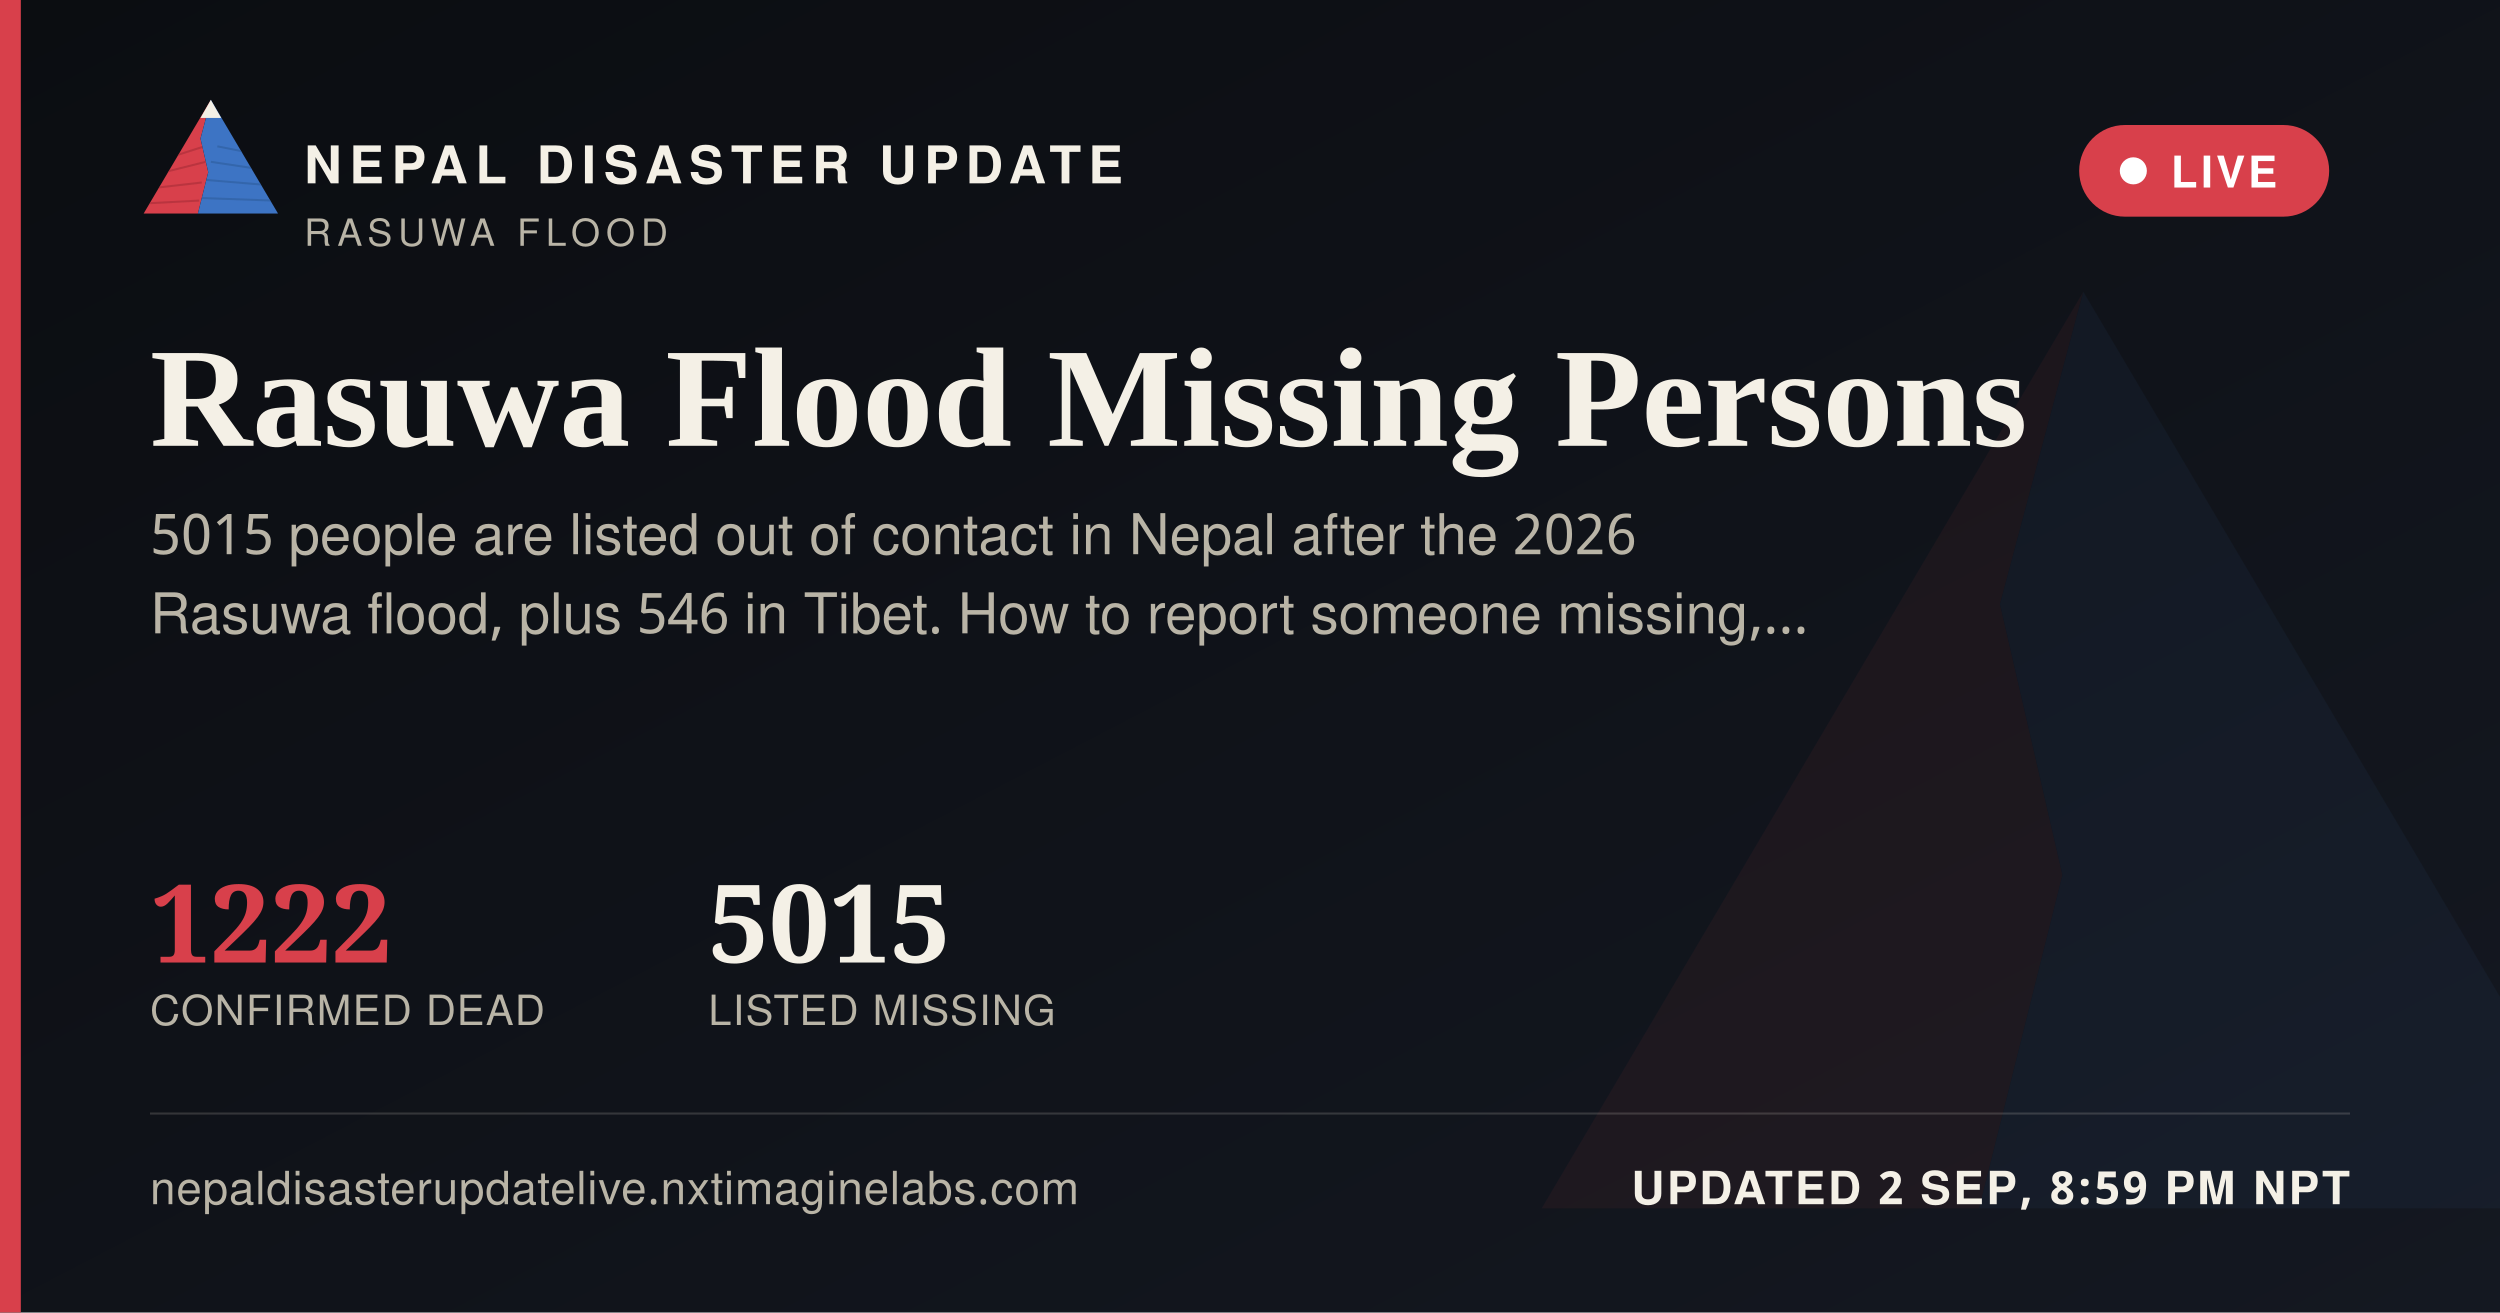
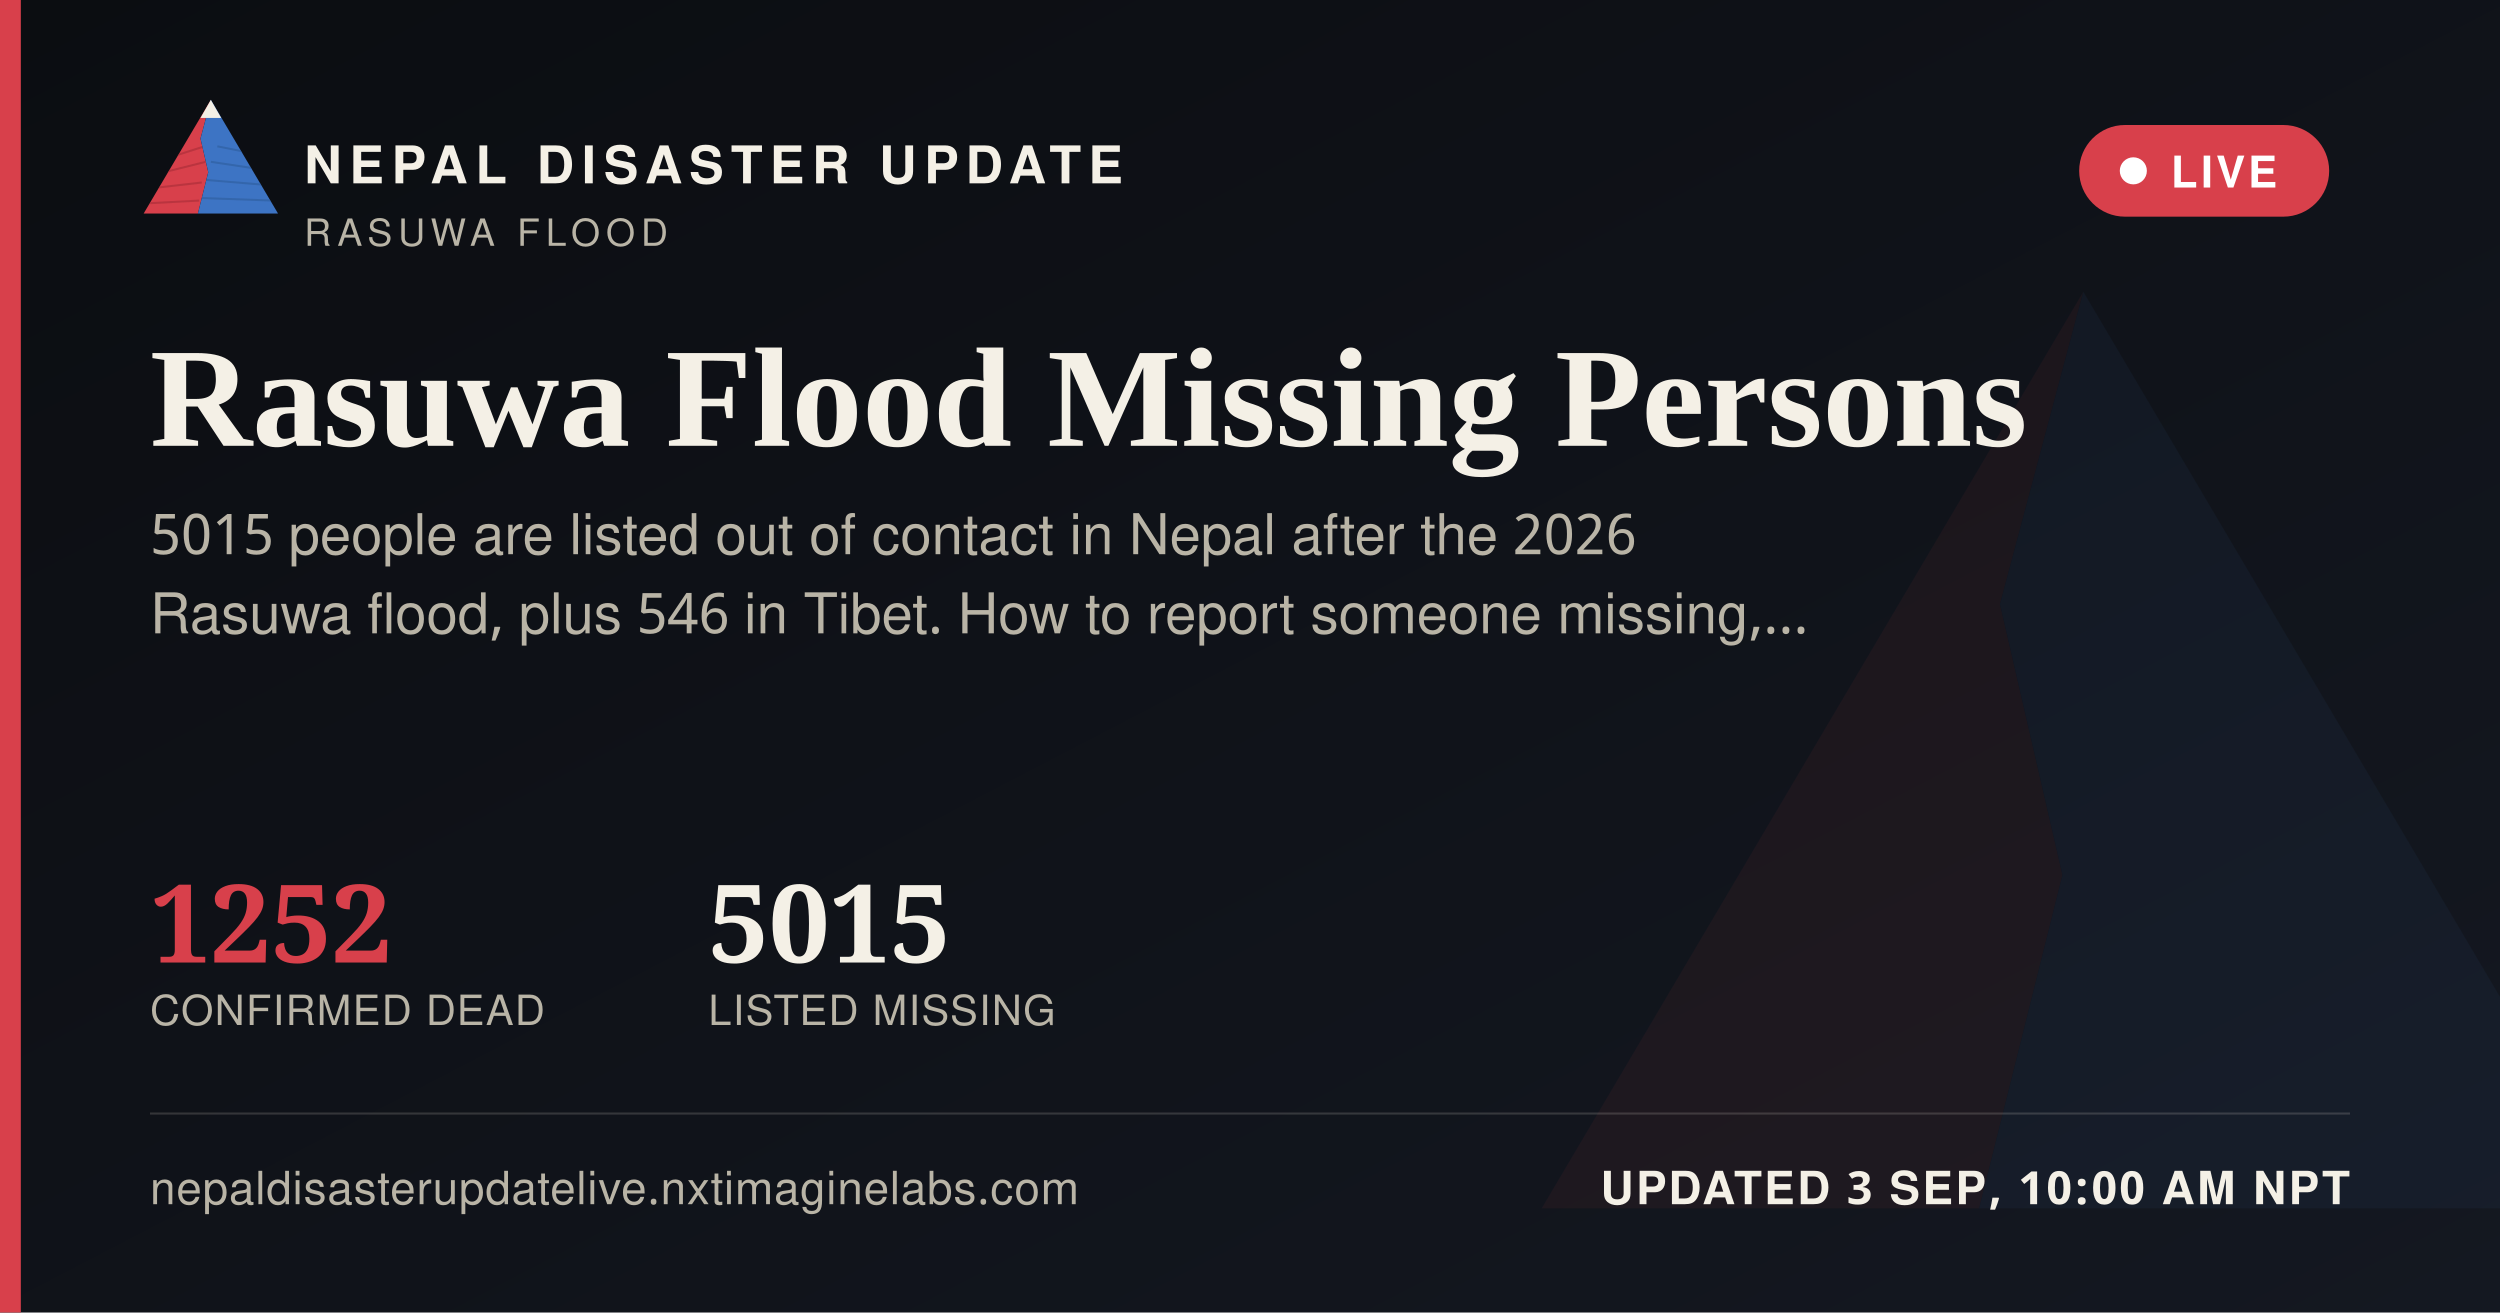
<svg xmlns="http://www.w3.org/2000/svg" width="1200" height="630" viewBox="0 0 1200 630">
  <defs>
    <linearGradient id="ogbg" x1="0" y1="0" x2="1" y2="1">
      <stop offset="0" stop-color="#0B0D11" />
      <stop offset="1" stop-color="#141821" />
    </linearGradient>
  </defs>
  <rect width="1200" height="630" fill="url(#ogbg)" />
  <g transform="translate(700,60) scale(5)" opacity="0.06">
    <polygon points="60,16 52,46 58,72 50,104 8,104" fill="#D8404B" />
    <polygon points="60,16 112,104 50,104 58,72 52,46" fill="#3D74C4" />
  </g>
  <rect x="0" y="0" width="10" height="630" fill="#D8404B" />
  <g transform="translate(64,38) scale(0.62)">
    <g>
      <defs>
        <clipPath id="ogLc">
          <polygon points="60,16 52,46 58,72 50,104 8,104" />
        </clipPath>
        <clipPath id="ogRc">
          <polygon points="60,16 112,104 50,104 58,72 52,46" />
        </clipPath>
      </defs>
      <polygon points="60,16 52,46 58,72 50,104 8,104" fill="#D8404B" />
      <g clip-path="url(#ogLc)" stroke="#A32A34" stroke-width="1.6" fill="none" opacity="0.55">
        <path d="M30,60 L55,52" />
        <path d="M24,72 L56,64" />
        <path d="M18,84 L53,80" />
        <path d="M13,96 L51,94" />
      </g>
      <polygon points="60,16 112,104 50,104 58,72 52,46" fill="#3D74C4" />
      <g clip-path="url(#ogRc)" stroke="#2A5793" stroke-width="1.6" fill="none" opacity="0.5">
        <path d="M65,52 L95,58" />
        <path d="M60,64 L100,70" />
        <path d="M56,78 L104,82" />
        <path d="M52,92 L108,94" />
      </g>
      <polygon points="60,16 52,30 68,30" fill="#F4F0E6" />
    </g>
  </g>
  <text x="146" y="88" font-family="'Public Sans', 'Noto Sans Devanagari', 'Helvetica Neue', Helvetica, Arial, sans-serif" font-size="25" font-weight="800" letter-spacing="3.6" fill="#F4F0E6">NEPAL DISASTER UPDATE</text>
  <text x="146" y="118" font-family="'Public Sans', 'Noto Sans Devanagari', 'Helvetica Neue', Helvetica, Arial, sans-serif" font-size="18" letter-spacing="2.8" fill="#B9B4A6">RASUWA FLOOD</text>
  <g>
    <rect x="998" y="60" width="120" height="44" rx="22" fill="#D8404B" stroke="none" />
    <circle cx="1024" cy="82" r="6.5" fill="#FFFFFF" />
    <text x="1042" y="90" font-family="'Public Sans', 'Noto Sans Devanagari', 'Helvetica Neue', Helvetica, Arial, sans-serif" font-size="21" font-weight="700" letter-spacing="1.6" fill="#FFFFFF">LIVE</text>
  </g>
  <text x="72" y="214" font-family="Newsreader, 'Noto Serif Devanagari', Georgia, 'Times New Roman', serif" font-size="68" font-weight="600" fill="#F4F0E6">Rasuwa Flood Missing Persons</text>
  <text x="72" y="266" font-family="'Public Sans', 'Noto Sans Devanagari', 'Helvetica Neue', Helvetica, Arial, sans-serif" font-size="27" fill="#B9B4A6">5015 people are listed out of contact in Nepal after the 2026</text>
  <text x="72" y="304" font-family="'Public Sans', 'Noto Sans Devanagari', 'Helvetica Neue', Helvetica, Arial, sans-serif" font-size="27" fill="#B9B4A6">Rasuwa flood, plus 546 in Tibet. How to report someone missing,…</text>
  <g transform="translate(72,462)">
-     <text x="0" y="0" font-family="Newsreader, 'Noto Serif Devanagari', Georgia, 'Times New Roman', serif" font-size="52" font-weight="600" fill="#D8404B">1222</text>
+     <text x="0" y="0" font-family="Newsreader, 'Noto Serif Devanagari', Georgia, 'Times New Roman', serif" font-size="52" font-weight="600" fill="#D8404B">1252</text>
    <text x="0" y="30" font-family="'Public Sans', 'Noto Sans Devanagari', 'Helvetica Neue', Helvetica, Arial, sans-serif" font-size="20" letter-spacing="0.6" fill="#B9B4A6">CONFIRMED DEAD</text>
    <text x="268" y="0" font-family="Newsreader, 'Noto Serif Devanagari', Georgia, 'Times New Roman', serif" font-size="52" font-weight="600" fill="#F4F0E6">5015</text>
    <text x="268" y="30" font-family="'Public Sans', 'Noto Sans Devanagari', 'Helvetica Neue', Helvetica, Arial, sans-serif" font-size="20" letter-spacing="0.6" fill="#B9B4A6">LISTED MISSING</text>
  </g>
  <rect x="72" y="534" width="1056" height="1" fill="rgba(244,240,230,0.16)" />
  <text x="72" y="578" font-family="'Public Sans', 'Noto Sans Devanagari', 'Helvetica Neue', Helvetica, Arial, sans-serif" font-size="22" fill="#B9B4A6" letter-spacing="0.4">nepaldisasterupdatelive.nxtimaginelabs.com</text>
-   <text x="1128" y="578" text-anchor="end" font-family="'Public Sans', 'Noto Sans Devanagari', 'Helvetica Neue', Helvetica, Arial, sans-serif" font-size="22" font-weight="700" letter-spacing="1.2" fill="#F4F0E6">UPDATED 2 SEP, 8:59 PM NPT</text>
+   <text x="1128" y="578" text-anchor="end" font-family="'Public Sans', 'Noto Sans Devanagari', 'Helvetica Neue', Helvetica, Arial, sans-serif" font-size="22" font-weight="700" letter-spacing="1.2" fill="#F4F0E6">UPDATED 3 SEP, 10:00 AM NPT</text>
</svg>
